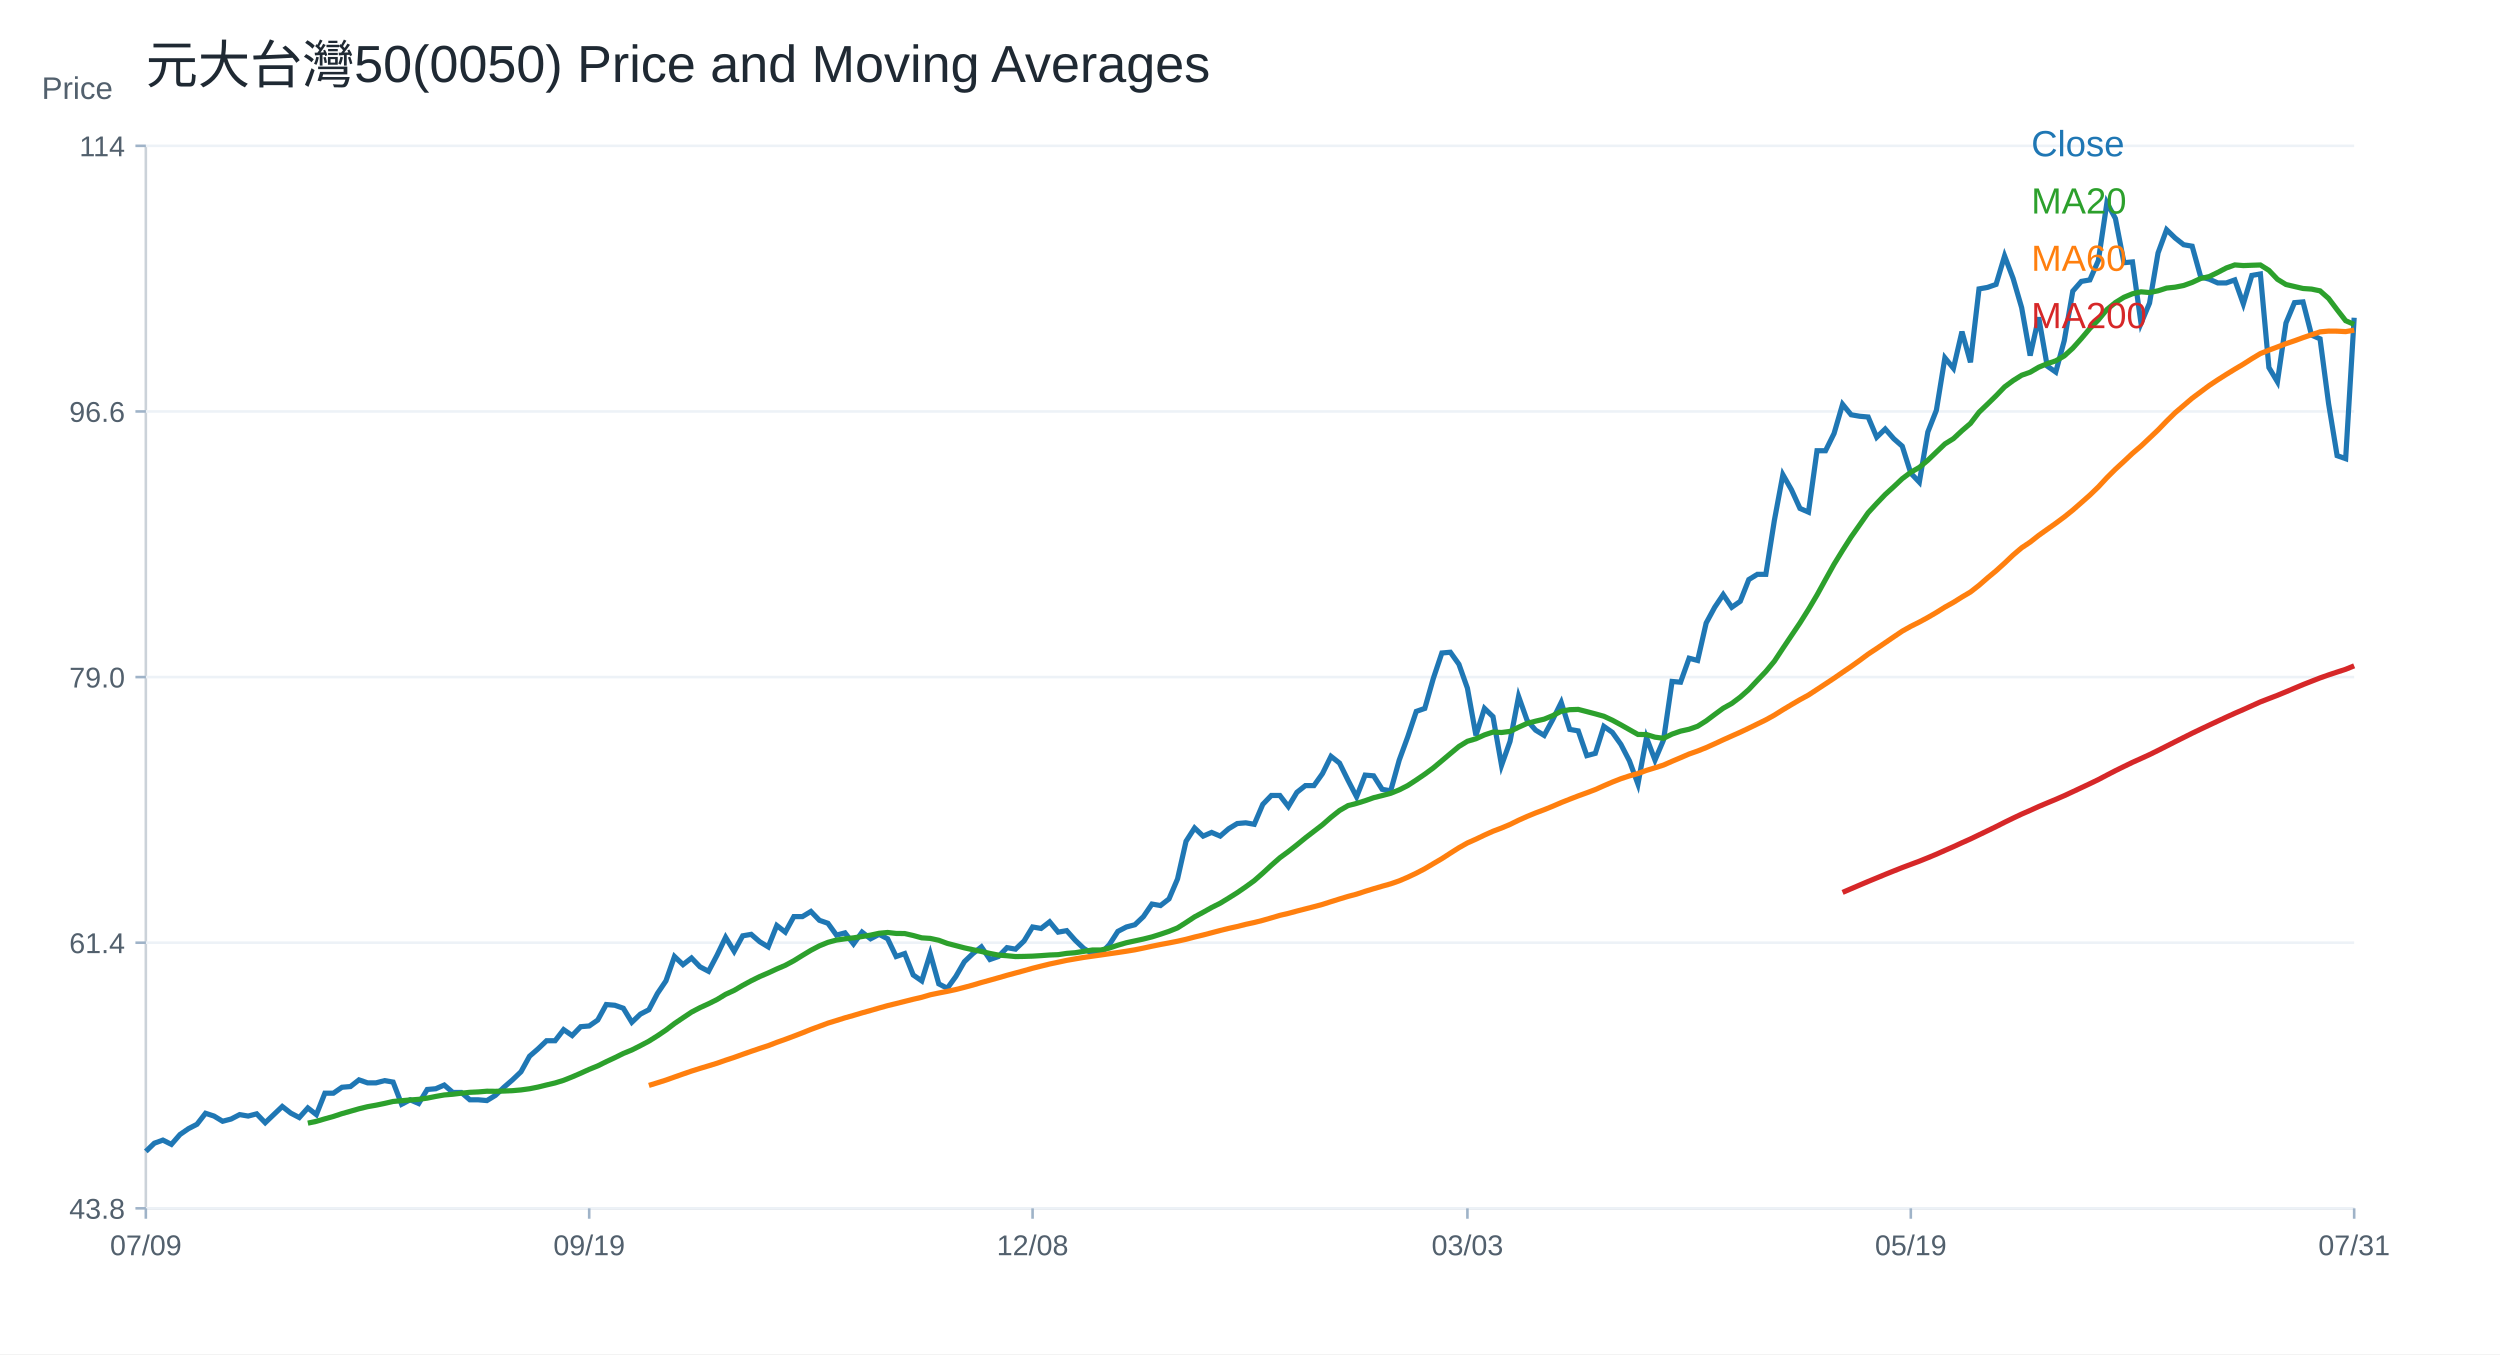
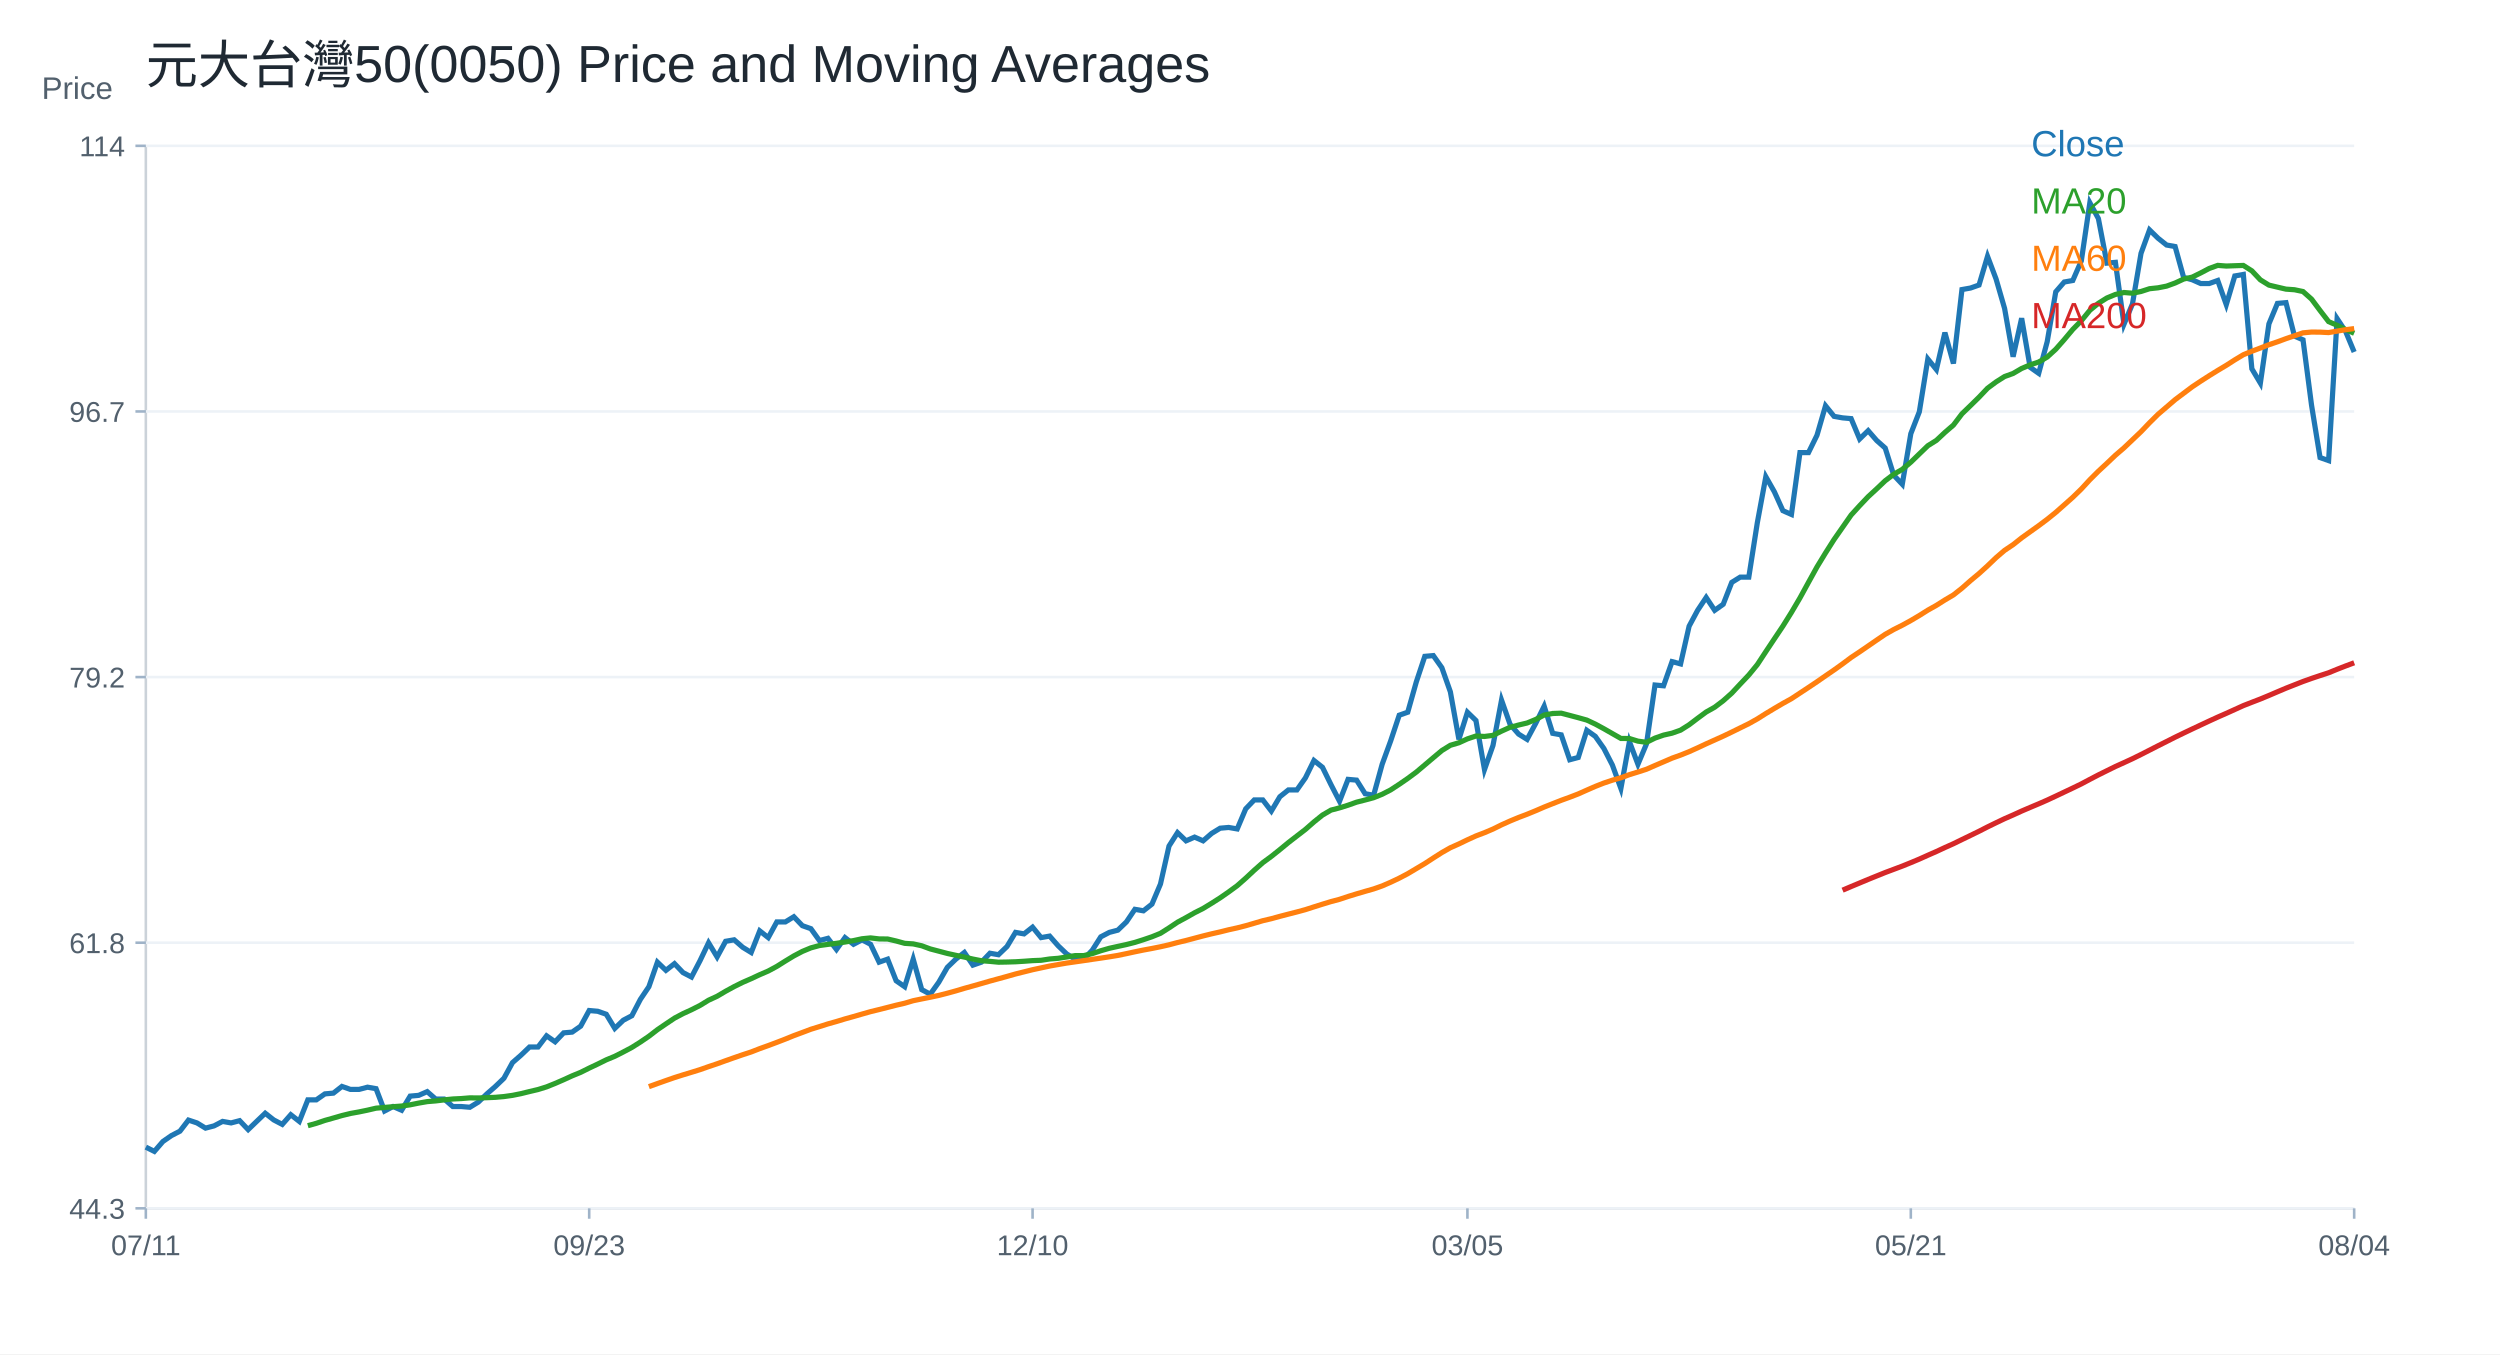
<svg xmlns="http://www.w3.org/2000/svg" width="960" height="520" viewBox="0 0 960 520">
  <rect width="100%" height="100%" fill="white" />
  <text x="56.00" y="32.00" font-size="20" font-family="Arial" fill="#1f2933" text-anchor="start">元大台灣50(0050) Price and Moving Averages</text>
  <line x1="56" y1="464" x2="904" y2="464" stroke="#cbd2d9" />
  <line x1="56" y1="56" x2="56" y2="464" stroke="#cbd2d9" />
  <text x="16.00" y="38.00" font-size="12" font-family="Arial" fill="#52606d" text-anchor="start">Price</text>
  <line x1="56" y1="464.00" x2="904" y2="464.00" stroke="#edf2f7" />
  <line x1="52" y1="464.00" x2="56" y2="464.00" stroke="#9fb3c8" />
-   <text x="48.00" y="468.00" font-size="11" font-family="Arial" fill="#52606d" text-anchor="end">43.8</text>
+   <text x="48.00" y="468.00" font-size="11" font-family="Arial" fill="#52606d" text-anchor="end">44.3</text>
  <line x1="56" y1="362.00" x2="904" y2="362.00" stroke="#edf2f7" />
  <line x1="52" y1="362.00" x2="56" y2="362.00" stroke="#9fb3c8" />
-   <text x="48.00" y="366.00" font-size="11" font-family="Arial" fill="#52606d" text-anchor="end">61.4</text>
+   <text x="48.00" y="366.00" font-size="11" font-family="Arial" fill="#52606d" text-anchor="end">61.8</text>
  <line x1="56" y1="260.00" x2="904" y2="260.00" stroke="#edf2f7" />
  <line x1="52" y1="260.00" x2="56" y2="260.00" stroke="#9fb3c8" />
-   <text x="48.00" y="264.00" font-size="11" font-family="Arial" fill="#52606d" text-anchor="end">79.0</text>
+   <text x="48.00" y="264.00" font-size="11" font-family="Arial" fill="#52606d" text-anchor="end">79.2</text>
  <line x1="56" y1="158.00" x2="904" y2="158.00" stroke="#edf2f7" />
  <line x1="52" y1="158.00" x2="56" y2="158.00" stroke="#9fb3c8" />
-   <text x="48.00" y="162.00" font-size="11" font-family="Arial" fill="#52606d" text-anchor="end">96.6</text>
+   <text x="48.00" y="162.00" font-size="11" font-family="Arial" fill="#52606d" text-anchor="end">96.7</text>
  <line x1="56" y1="56.00" x2="904" y2="56.00" stroke="#edf2f7" />
  <line x1="52" y1="56.00" x2="56" y2="56.00" stroke="#9fb3c8" />
  <text x="48.00" y="60.00" font-size="11" font-family="Arial" fill="#52606d" text-anchor="end">114</text>
  <line x1="56.00" y1="464" x2="56.00" y2="468" stroke="#9fb3c8" />
-   <text x="56.00" y="482.00" font-size="11" font-family="Arial" fill="#52606d" text-anchor="middle">07/09</text>
+   <text x="56.00" y="482.00" font-size="11" font-family="Arial" fill="#52606d" text-anchor="middle">07/11</text>
  <line x1="226.25" y1="464" x2="226.25" y2="468" stroke="#9fb3c8" />
-   <text x="226.25" y="482.00" font-size="11" font-family="Arial" fill="#52606d" text-anchor="middle">09/19</text>
+   <text x="226.25" y="482.00" font-size="11" font-family="Arial" fill="#52606d" text-anchor="middle">09/23</text>
  <line x1="396.51" y1="464" x2="396.51" y2="468" stroke="#9fb3c8" />
-   <text x="396.51" y="482.00" font-size="11" font-family="Arial" fill="#52606d" text-anchor="middle">12/08</text>
+   <text x="396.51" y="482.00" font-size="11" font-family="Arial" fill="#52606d" text-anchor="middle">12/10</text>
  <line x1="563.49" y1="464" x2="563.49" y2="468" stroke="#9fb3c8" />
-   <text x="563.49" y="482.00" font-size="11" font-family="Arial" fill="#52606d" text-anchor="middle">03/03</text>
+   <text x="563.49" y="482.00" font-size="11" font-family="Arial" fill="#52606d" text-anchor="middle">03/05</text>
  <line x1="733.75" y1="464" x2="733.75" y2="468" stroke="#9fb3c8" />
-   <text x="733.75" y="482.00" font-size="11" font-family="Arial" fill="#52606d" text-anchor="middle">05/19</text>
+   <text x="733.75" y="482.00" font-size="11" font-family="Arial" fill="#52606d" text-anchor="middle">05/21</text>
  <line x1="904.00" y1="464" x2="904.00" y2="468" stroke="#9fb3c8" />
-   <text x="904.00" y="482.00" font-size="11" font-family="Arial" fill="#52606d" text-anchor="middle">07/31</text>
-   <polyline fill="none" stroke="#1f77b4" stroke-width="2" points="56.00,442.14 59.27,438.99 62.55,437.80 65.82,439.44 69.10,435.66 72.37,433.41 75.64,431.72 78.92,427.50 82.19,428.57 85.47,430.56 88.74,429.71 92.02,428.01 95.29,428.57 98.56,427.72 101.84,431.13 105.11,428.01 108.39,424.89 111.66,427.44 114.93,429.14 118.21,425.45 121.48,428.01 124.76,419.78 128.03,419.78 131.31,417.51 134.58,417.23 137.85,414.67 141.13,415.81 144.40,415.81 147.68,414.96 150.95,415.52 154.22,424.03 157.50,422.33 160.77,423.75 164.05,418.36 167.32,418.08 170.59,416.66 173.87,419.50 177.14,419.50 180.42,422.33 183.69,422.33 186.97,422.62 190.24,420.63 193.51,417.51 196.79,414.67 200.06,411.55 203.34,405.60 206.61,402.76 209.88,399.64 213.16,399.64 216.43,395.38 219.71,397.65 222.98,394.25 226.25,393.97 229.53,391.70 232.80,385.74 236.08,386.02 239.35,387.16 242.63,392.55 245.90,389.43 249.17,387.73 252.45,381.49 255.72,376.66 259.00,367.30 262.27,370.42 265.54,367.87 268.82,371.27 272.09,372.98 275.37,366.73 278.64,359.93 281.92,365.32 285.19,359.36 288.46,358.79 291.74,361.63 295.01,363.61 298.29,355.39 301.56,357.94 304.83,351.98 308.11,351.98 311.38,350.00 314.66,353.40 317.93,354.54 321.20,359.08 324.48,358.22 327.75,362.48 331.03,357.94 334.30,360.49 337.58,358.79 340.85,360.49 344.12,367.30 347.40,366.17 350.67,374.39 353.95,376.66 357.22,366.17 360.49,377.80 363.77,379.50 367.04,374.96 370.32,369.29 373.59,366.17 376.86,363.61 380.14,368.44 383.41,367.30 386.69,363.90 389.96,364.47 393.24,361.34 396.51,355.96 399.78,356.52 403.06,353.97 406.33,357.94 409.61,357.37 412.88,361.06 416.15,364.18 419.43,366.17 422.70,366.17 425.98,362.76 429.25,357.66 432.53,355.96 435.80,355.10 439.07,351.98 442.35,347.16 445.62,347.73 448.90,345.18 452.17,337.52 455.44,323.05 458.72,317.94 461.99,321.06 465.27,319.65 468.54,321.06 471.81,318.23 475.09,316.24 478.36,315.96 481.64,316.53 484.91,308.87 488.19,305.46 491.46,305.46 494.73,309.72 498.01,304.25 501.28,301.66 504.56,301.66 507.83,297.06 511.10,290.44 514.38,293.03 517.65,299.65 520.93,305.98 524.20,297.64 527.47,297.92 530.75,303.10 534.02,303.68 537.30,291.88 540.57,282.96 543.85,273.18 547.12,272.03 550.39,260.53 553.67,250.75 556.94,250.46 560.22,255.06 563.49,264.27 566.76,282.39 570.04,272.03 573.31,275.20 576.59,293.90 579.86,284.69 583.14,267.43 586.41,276.64 589.68,280.38 592.96,282.39 596.23,276.35 599.51,269.73 602.78,280.09 606.05,280.66 609.33,290.16 612.60,289.29 615.88,278.94 619.15,281.24 622.42,285.84 625.70,292.17 628.97,301.09 632.25,283.25 635.52,291.88 638.80,284.12 642.07,261.68 645.34,261.96 648.62,252.76 651.89,253.62 655.17,239.24 658.44,233.20 661.71,228.31 664.99,233.20 668.26,230.90 671.54,222.55 674.81,220.54 678.08,220.54 681.36,199.83 684.63,182.28 687.91,188.03 691.18,195.23 694.46,196.66 697.73,173.08 701.00,173.08 704.28,166.46 707.55,155.24 710.83,159.27 714.10,159.84 717.37,160.13 720.65,167.90 723.92,164.73 727.20,168.47 730.47,171.35 733.75,181.71 737.02,185.16 740.29,165.88 743.57,157.54 746.84,137.40 750.12,141.43 753.39,127.34 756.66,139.13 759.94,110.94 763.21,110.36 766.49,109.21 769.76,98.28 773.03,106.91 776.31,118.13 779.58,136.54 782.86,121.87 786.13,140.57 789.41,142.87 792.68,130.79 795.95,111.80 799.23,108.06 802.50,107.49 805.78,100.01 809.05,77.86 812.32,83.90 815.60,100.87 818.87,100.58 822.15,124.17 825.42,116.40 828.69,97.13 831.97,88.21 835.24,91.38 838.52,93.97 841.79,94.54 845.07,106.34 848.34,107.20 851.61,108.64 854.89,108.64 858.16,107.49 861.44,116.69 864.71,105.76 867.98,105.19 871.26,141.14 874.53,146.61 877.81,124.04 881.08,116.22 884.36,115.93 887.63,128.67 890.90,130.11 894.18,155.00 897.45,174.97 900.73,176.13 904.00,122.01" />
+   <text x="904.00" y="482.00" font-size="11" font-family="Arial" fill="#52606d" text-anchor="middle">08/04</text>
+   <polyline fill="none" stroke="#1f77b4" stroke-width="2" points="56.00,440.50 59.27,442.14 62.55,438.34 65.82,436.07 69.10,434.37 72.37,430.11 75.64,431.20 78.92,433.20 82.19,432.34 85.47,430.62 88.74,431.20 92.02,430.34 95.29,433.77 98.56,430.62 101.84,427.48 105.11,430.05 108.39,431.77 111.66,428.05 114.93,430.62 118.21,422.34 121.48,422.34 124.76,420.05 128.03,419.76 131.31,417.19 134.58,418.34 137.85,418.34 141.13,417.48 144.40,418.05 147.68,426.62 150.95,424.91 154.22,426.34 157.50,420.91 160.77,420.62 164.05,419.19 167.32,422.05 170.59,422.05 173.87,424.91 177.14,424.91 180.42,425.19 183.69,423.19 186.97,420.05 190.24,417.19 193.51,414.05 196.79,408.05 200.06,405.19 203.34,402.05 206.61,402.05 209.88,397.76 213.16,400.05 216.43,396.62 219.71,396.33 222.98,394.04 226.25,388.04 229.53,388.33 232.80,389.47 236.08,394.90 239.35,391.76 242.63,390.04 245.90,383.76 249.17,378.90 252.45,369.47 255.72,372.61 259.00,370.04 262.27,373.47 265.54,375.18 268.82,368.89 272.09,362.04 275.37,367.47 278.64,361.46 281.92,360.89 285.19,363.75 288.46,365.75 291.74,357.46 295.01,360.04 298.29,354.03 301.56,354.03 304.83,352.03 308.11,355.46 311.38,356.61 314.66,361.18 317.93,360.32 321.20,364.61 324.48,360.04 327.75,362.61 331.03,360.89 334.30,362.61 337.58,369.47 340.85,368.32 344.12,376.61 347.40,378.90 350.67,368.32 353.95,380.04 357.22,381.76 360.49,377.18 363.77,371.47 367.04,368.32 370.32,365.75 373.59,370.61 376.86,369.47 380.14,366.04 383.41,366.61 386.69,363.46 389.96,358.04 393.24,358.61 396.51,356.03 399.78,360.04 403.06,359.46 406.33,363.18 409.61,366.32 412.88,368.32 416.15,368.32 419.43,364.89 422.70,359.75 425.98,358.04 429.25,357.18 432.53,354.03 435.80,349.18 439.07,349.75 442.35,347.18 445.62,339.46 448.90,324.88 452.17,319.74 455.44,322.88 458.72,321.45 461.99,322.88 465.27,320.03 468.54,318.03 471.81,317.74 475.09,318.31 478.36,310.59 481.64,307.17 484.91,307.17 488.19,311.45 491.46,305.95 494.73,303.34 498.01,303.34 501.28,298.70 504.56,292.03 507.83,294.64 511.10,301.31 514.38,307.68 517.65,299.28 520.93,299.57 524.20,304.79 527.47,305.37 530.75,293.48 534.02,284.50 537.30,274.64 540.57,273.49 543.85,261.89 547.12,252.04 550.39,251.75 553.67,256.39 556.94,265.66 560.22,283.92 563.49,273.49 566.76,276.67 570.04,295.51 573.31,286.24 576.59,268.85 579.86,278.12 583.14,281.89 586.41,283.92 589.68,277.83 592.96,271.17 596.23,281.60 599.51,282.18 602.78,291.74 606.05,290.87 609.33,280.44 612.60,282.76 615.88,287.40 619.15,293.77 622.42,302.76 625.70,284.79 628.97,293.48 632.25,285.66 635.52,263.05 638.80,263.34 642.07,254.07 645.34,254.94 648.62,240.45 651.89,234.36 655.17,229.43 658.44,234.36 661.71,232.04 664.99,223.64 668.26,221.61 671.54,221.61 674.81,200.74 678.08,183.06 681.36,188.86 684.63,196.10 687.91,197.55 691.18,173.79 694.46,173.79 697.73,167.12 701.00,155.82 704.28,159.88 707.55,160.46 710.83,160.75 714.10,168.57 717.37,165.38 720.65,169.15 723.92,172.05 727.20,182.48 730.47,185.96 733.75,166.54 737.02,158.14 740.29,137.85 743.57,141.91 746.84,127.71 750.12,139.59 753.39,111.19 756.66,110.61 759.94,109.45 763.21,98.43 766.49,107.13 769.76,118.43 773.03,136.98 776.31,122.20 779.58,141.04 782.86,143.36 786.13,131.18 789.41,112.06 792.68,108.29 795.95,107.71 799.23,100.17 802.50,77.86 805.78,83.94 809.05,101.04 812.32,100.75 815.60,124.52 818.87,116.69 822.15,97.28 825.42,88.29 828.69,91.48 831.97,94.09 835.24,94.67 838.52,106.55 841.79,107.42 845.07,108.87 848.34,108.87 851.61,107.71 854.89,116.98 858.16,105.97 861.44,105.39 864.71,141.62 867.98,147.12 871.26,124.38 874.53,116.51 877.81,116.22 881.08,129.05 884.36,130.50 887.63,155.58 890.90,175.70 894.18,176.87 897.45,122.34 900.73,127.30 904.00,135.17" />
  <text x="780.00" y="60.00" font-size="14" font-family="Arial" fill="#1f77b4" text-anchor="start">Close</text>
-   <polyline fill="none" stroke="#2ca02c" stroke-width="2" points="118.21,431.29 121.48,430.59 124.76,429.63 128.03,428.72 131.31,427.63 134.58,426.71 137.85,425.77 141.13,424.97 144.40,424.39 147.68,423.71 150.95,422.96 154.22,422.67 157.50,422.39 160.77,422.15 164.05,421.68 167.32,421.03 170.59,420.46 173.87,420.19 177.14,419.79 180.42,419.45 183.69,419.30 186.97,419.03 190.24,419.07 193.51,418.96 196.79,418.82 200.06,418.53 203.34,418.08 206.61,417.43 209.88,416.62 213.16,415.85 216.43,414.84 219.71,413.53 222.98,412.12 226.25,410.63 229.53,409.30 232.80,407.68 236.08,406.15 239.35,404.53 242.63,403.19 245.90,401.54 249.17,399.81 252.45,397.75 255.72,395.55 259.00,393.04 262.27,390.83 265.54,388.65 268.82,386.93 272.09,385.44 275.37,383.80 278.64,381.81 281.92,380.31 285.19,378.39 288.46,376.62 291.74,375.00 295.01,373.60 298.29,372.08 301.56,370.68 304.83,368.92 308.11,366.89 311.38,364.92 314.66,363.20 317.93,361.86 321.20,360.98 324.48,360.52 327.75,360.13 331.03,359.63 334.30,359.09 337.58,358.38 340.85,358.07 344.12,358.44 347.40,358.48 350.67,359.23 353.95,360.13 357.22,360.35 360.49,361.06 363.77,362.27 367.04,363.12 370.32,363.98 373.59,364.69 376.86,365.37 380.14,366.12 383.41,366.76 386.69,367.00 389.96,367.32 393.24,367.26 396.51,367.16 399.78,366.96 403.06,366.72 406.33,366.59 409.61,366.10 412.88,365.84 416.15,365.33 419.43,364.81 422.70,364.81 425.98,364.05 429.25,362.96 432.53,362.01 435.80,361.30 439.07,360.59 442.35,359.77 445.62,358.74 448.90,357.63 452.17,356.31 455.44,354.24 458.72,352.07 461.99,350.32 465.27,348.48 468.54,346.84 471.81,344.85 475.09,342.79 478.36,340.54 481.64,338.16 484.91,335.29 488.19,332.26 491.46,329.39 494.73,326.99 498.01,324.41 501.28,321.74 504.56,319.22 507.83,316.71 511.10,313.85 514.38,311.24 517.65,309.35 520.93,308.50 524.20,307.48 527.47,306.32 530.75,305.50 534.02,304.63 537.30,303.31 540.57,301.65 543.85,299.51 547.12,297.28 550.39,294.87 553.67,292.13 556.94,289.38 560.22,286.65 563.49,284.65 566.76,283.68 570.04,282.20 573.31,281.11 576.59,281.28 579.86,280.86 583.14,279.25 586.41,277.79 589.68,276.92 592.96,276.15 596.23,274.81 599.51,273.11 602.78,272.52 606.05,272.41 609.33,273.26 612.60,274.12 615.88,275.04 619.15,276.56 622.42,278.33 625.70,280.19 628.97,282.03 632.25,282.07 635.52,283.07 638.80,283.51 642.07,281.90 645.34,280.76 648.62,280.03 651.89,278.88 655.17,276.82 658.44,274.36 661.71,271.96 664.99,270.13 668.26,267.68 671.54,264.77 674.81,261.29 678.08,257.85 681.36,253.90 684.63,248.95 687.91,244.06 691.18,239.21 694.46,233.99 697.73,228.48 701.00,222.54 704.28,216.66 707.55,211.34 710.83,206.20 714.10,201.55 717.37,196.88 720.65,193.31 723.92,189.89 727.20,186.90 730.47,183.81 733.75,181.35 737.02,179.48 740.29,176.74 743.57,173.59 746.84,170.47 750.12,168.43 753.39,165.39 756.66,162.59 759.94,158.30 763.21,155.17 766.49,151.97 769.76,148.57 773.03,146.15 776.31,144.09 779.58,142.93 782.86,141.01 786.13,139.65 789.41,138.56 792.68,136.67 795.95,133.69 799.23,130.01 802.50,126.13 805.78,122.83 809.05,118.85 812.32,116.17 815.60,114.15 818.87,112.81 822.15,112.06 825.42,112.33 828.69,111.67 831.97,110.62 835.24,110.28 838.52,109.63 841.79,108.45 845.07,106.94 848.34,106.21 851.61,104.61 854.89,102.90 858.16,101.73 861.44,101.98 864.71,101.86 867.98,101.75 871.26,103.80 874.53,107.24 877.81,109.25 881.08,110.02 884.36,110.78 887.63,111.01 890.90,111.69 894.18,114.59 897.45,118.93 900.73,123.16 904.00,124.57" />
+   <polyline fill="none" stroke="#2ca02c" stroke-width="2" points="118.21,432.26 121.48,431.35 124.76,430.24 128.03,429.32 131.31,428.37 134.58,427.57 137.85,426.98 141.13,426.30 144.40,425.54 147.68,425.25 150.95,424.97 154.22,424.72 157.50,424.25 160.77,423.59 164.05,423.02 167.32,422.75 170.59,422.35 173.87,422.01 177.14,421.85 180.42,421.58 183.69,421.62 186.97,421.51 190.24,421.37 193.51,421.08 196.79,420.62 200.06,419.96 203.34,419.15 206.61,418.38 209.88,417.36 213.16,416.04 216.43,414.62 219.71,413.12 222.98,411.78 226.25,410.15 229.53,408.60 232.80,406.98 236.08,405.62 239.35,403.96 242.63,402.22 245.90,400.15 249.17,397.93 252.45,395.40 255.72,393.17 259.00,390.97 262.27,389.24 265.54,387.74 268.82,386.08 272.09,384.08 275.37,382.57 278.64,380.64 281.92,378.85 285.19,377.23 288.46,375.81 291.74,374.28 295.01,372.87 298.29,371.10 301.56,369.05 304.83,367.07 308.11,365.34 311.38,363.98 314.66,363.09 317.93,362.64 321.20,362.24 324.48,361.74 327.75,361.19 331.03,360.48 334.30,360.16 337.58,360.54 340.85,360.58 344.12,361.34 347.40,362.24 350.67,362.46 353.95,363.18 357.22,364.39 360.49,365.25 363.77,366.12 367.04,366.84 370.32,367.52 373.59,368.28 376.86,368.92 380.14,369.17 383.41,369.48 386.69,369.42 389.96,369.32 393.24,369.12 396.51,368.88 399.78,368.75 403.06,368.25 406.33,367.99 409.61,367.48 412.88,366.95 416.15,366.95 419.43,366.19 422.70,365.09 425.98,364.14 429.25,363.42 432.53,362.71 435.80,361.88 439.07,360.84 442.35,359.72 445.62,358.39 448.90,356.31 452.17,354.12 455.44,352.36 458.72,350.50 461.99,348.85 465.27,346.85 468.54,344.77 471.81,342.50 475.09,340.10 478.36,337.22 481.64,334.16 484.91,331.27 488.19,328.86 491.46,326.25 494.73,323.56 498.01,321.02 501.28,318.50 504.56,315.62 507.83,312.99 511.10,311.08 514.38,310.22 517.65,309.20 520.93,308.03 524.20,307.20 527.47,306.32 530.75,305.00 534.02,303.32 537.30,301.17 540.57,298.92 543.85,296.49 547.12,293.73 550.39,290.96 553.67,288.21 556.94,286.19 560.22,285.22 563.49,283.73 566.76,282.63 570.04,282.80 573.31,282.38 576.59,280.76 579.86,279.28 583.14,278.41 586.41,277.63 589.68,276.28 592.96,274.57 596.23,273.98 599.51,273.86 602.78,274.72 606.05,275.59 609.33,276.51 612.60,278.05 615.88,279.83 619.15,281.70 622.42,283.56 625.70,283.60 628.97,284.60 632.25,285.05 635.52,283.43 638.80,282.28 642.07,281.54 645.34,280.38 648.62,278.31 651.89,275.83 655.17,273.41 658.44,271.57 661.71,269.09 664.99,266.17 668.26,262.66 671.54,259.20 674.81,255.21 678.08,250.23 681.36,245.30 684.63,240.42 687.91,235.16 691.18,229.61 694.46,223.62 697.73,217.70 701.00,212.33 704.28,207.16 707.55,202.48 710.83,197.77 714.10,194.18 717.37,190.73 720.65,187.71 723.92,184.60 727.20,182.12 730.47,180.24 733.75,177.48 737.02,174.31 740.29,171.16 743.57,169.11 746.84,166.05 750.12,163.22 753.39,158.91 756.66,155.75 759.94,152.53 763.21,149.09 766.49,146.66 769.76,144.59 773.03,143.41 776.31,141.49 779.58,140.11 782.86,139.01 786.13,137.11 789.41,134.11 792.68,130.40 795.95,126.49 799.23,123.17 802.50,119.16 805.78,116.46 809.05,114.42 812.32,113.07 815.60,112.32 818.87,112.59 822.15,111.93 825.42,110.87 828.69,110.52 831.97,109.87 835.24,108.68 838.52,107.16 841.79,106.42 845.07,104.81 848.34,103.09 851.61,101.91 854.89,102.16 858.16,102.04 861.44,101.93 864.71,104.00 867.98,107.46 871.26,109.48 874.53,110.26 877.81,111.03 881.08,111.26 884.36,111.95 887.63,114.86 890.90,119.23 894.18,123.50 897.45,124.92 900.73,126.55 904.00,127.98" />
  <text x="780.00" y="82.00" font-size="14" font-family="Arial" fill="#2ca02c" text-anchor="start">MA20</text>
-   <polyline fill="none" stroke="#ff7f0e" stroke-width="2" points="249.17,416.80 252.45,415.79 255.72,414.75 259.00,413.58 262.27,412.43 265.54,411.30 268.82,410.26 272.09,409.28 275.37,408.27 278.64,407.12 281.92,406.04 285.19,404.86 288.46,403.71 291.74,402.59 295.01,401.53 298.29,400.26 301.56,399.10 304.83,397.88 308.11,396.62 311.38,395.30 314.66,394.10 317.93,392.88 321.20,391.87 324.48,390.84 327.75,389.92 331.03,388.94 334.30,388.03 337.58,387.08 340.85,386.16 344.12,385.37 347.40,384.54 350.67,383.72 353.95,382.96 357.22,382.00 360.49,381.32 363.77,380.68 367.04,379.98 370.32,379.14 373.59,378.26 376.86,377.28 380.14,376.38 383.41,375.46 386.69,374.51 389.96,373.63 393.24,372.74 396.51,371.81 399.78,370.99 403.06,370.18 406.33,369.49 409.61,368.78 412.88,368.21 416.15,367.65 419.43,367.18 422.70,366.72 425.98,366.24 429.25,365.77 432.53,365.27 435.80,364.73 439.07,364.06 442.35,363.35 445.62,362.69 448.90,362.08 452.17,361.43 455.44,360.69 458.72,359.82 461.99,359.04 465.27,358.18 468.54,357.31 471.81,356.50 475.09,355.78 478.36,354.95 481.64,354.24 484.91,353.41 488.19,352.47 491.46,351.50 494.73,350.74 498.01,349.85 501.28,349.01 504.56,348.17 507.83,347.29 511.10,346.24 514.38,345.21 517.65,344.22 520.93,343.35 524.20,342.27 527.47,341.27 530.75,340.31 534.02,339.39 537.30,338.25 540.57,336.85 543.85,335.30 547.12,333.59 550.39,331.65 553.67,329.73 556.94,327.61 560.22,325.53 563.49,323.69 566.76,322.24 570.04,320.67 573.31,319.20 576.59,317.96 579.86,316.58 583.14,314.97 586.41,313.51 589.68,312.16 592.96,310.93 596.23,309.60 599.51,308.19 602.78,306.89 606.05,305.62 609.33,304.43 612.60,303.19 615.88,301.73 619.15,300.32 622.42,299.03 625.70,297.94 628.97,297.03 632.25,295.83 635.52,294.83 638.80,293.78 642.07,292.34 645.34,290.96 648.62,289.54 651.89,288.39 655.17,287.08 658.44,285.61 661.71,284.09 664.99,282.62 668.26,281.17 671.54,279.61 674.81,278.02 678.08,276.42 681.36,274.60 684.63,272.55 687.91,270.59 691.18,268.68 694.46,266.89 697.73,264.75 701.00,262.60 704.28,260.43 707.55,258.17 710.83,255.94 714.10,253.61 717.37,251.18 720.65,249.02 723.92,246.80 727.20,244.56 730.47,242.35 733.75,240.51 737.02,238.88 740.29,237.10 743.57,235.19 746.84,233.14 750.12,231.31 753.39,229.26 756.66,227.33 759.94,224.77 763.21,221.91 766.49,219.19 769.76,216.24 773.03,213.13 776.31,210.35 779.58,208.17 782.86,205.59 786.13,203.26 789.41,200.94 792.68,198.51 795.95,195.88 799.23,193.01 802.50,190.12 805.78,186.96 809.05,183.43 812.32,180.18 815.60,177.17 818.87,174.09 822.15,171.29 825.42,168.21 828.69,165.11 831.97,161.71 835.24,158.50 838.52,155.71 841.79,152.91 845.07,150.47 848.34,148.03 851.61,145.86 854.89,143.78 858.16,141.77 861.44,139.83 864.71,137.74 867.98,135.78 871.26,134.46 874.53,133.23 877.81,131.97 881.08,130.86 884.36,129.66 887.63,128.55 890.90,127.44 894.18,127.14 897.45,127.17 900.73,127.34 904.00,126.78" />
+   <polyline fill="none" stroke="#ff7f0e" stroke-width="2" points="249.17,417.27 252.45,416.09 255.72,414.93 259.00,413.79 262.27,412.75 265.54,411.76 268.82,410.74 272.09,409.59 275.37,408.49 278.64,407.31 281.92,406.15 285.19,405.02 288.46,403.95 291.74,402.67 295.01,401.50 298.29,400.27 301.56,399.01 304.83,397.68 308.11,396.47 311.38,395.23 314.66,394.22 317.93,393.18 321.20,392.26 324.48,391.26 327.75,390.35 331.03,389.40 334.30,388.47 337.58,387.67 340.85,386.84 344.12,386.00 347.40,385.24 350.67,384.27 353.95,383.59 357.22,382.94 360.49,382.24 363.77,381.40 367.04,380.50 370.32,379.52 373.59,378.61 376.86,377.68 380.14,376.73 383.41,375.84 386.69,374.94 389.96,374.01 393.24,373.19 396.51,372.37 399.78,371.67 403.06,370.96 406.33,370.38 409.61,369.82 412.88,369.35 416.15,368.88 419.43,368.39 422.70,367.92 425.98,367.42 429.25,366.88 432.53,366.20 435.80,365.49 439.07,364.82 442.35,364.21 445.62,363.55 448.90,362.81 452.17,361.93 455.44,361.14 458.72,360.27 461.99,359.40 465.27,358.59 468.54,357.85 471.81,357.03 475.09,356.31 478.36,355.47 481.64,354.52 484.91,353.55 488.19,352.78 491.46,351.88 494.73,351.03 498.01,350.19 501.28,349.30 504.56,348.24 507.83,347.21 511.10,346.21 514.38,345.34 517.65,344.25 520.93,343.24 524.20,342.28 527.47,341.35 530.75,340.20 534.02,338.78 537.30,337.22 540.57,335.50 543.85,333.55 547.12,331.61 550.39,329.48 553.67,327.39 556.94,325.53 560.22,324.07 563.49,322.49 566.76,321.00 570.04,319.75 573.31,318.36 576.59,316.74 579.86,315.27 583.14,313.91 586.41,312.67 589.68,311.33 592.96,309.91 596.23,308.61 599.51,307.32 602.78,306.13 606.05,304.87 609.33,303.41 612.60,301.98 615.88,300.69 619.15,299.59 622.42,298.67 625.70,297.46 628.97,296.45 632.25,295.39 635.52,293.95 638.80,292.55 642.07,291.13 645.34,289.96 648.62,288.64 651.89,287.17 655.17,285.63 658.44,284.16 661.71,282.69 664.99,281.12 668.26,279.51 671.54,277.90 674.81,276.07 678.08,274.00 681.36,272.03 684.63,270.11 687.91,268.30 691.18,266.14 694.46,263.98 697.73,261.79 701.00,259.52 704.28,257.27 707.55,254.93 710.83,252.48 714.10,250.30 717.37,248.06 720.65,245.80 723.92,243.58 727.20,241.73 730.47,240.09 733.75,238.29 737.02,236.36 740.29,234.30 743.57,232.46 746.84,230.39 750.12,228.45 753.39,225.87 756.66,222.98 759.94,220.25 763.21,217.28 766.49,214.14 769.76,211.34 773.03,209.15 776.31,206.55 779.58,204.20 782.86,201.86 786.13,199.41 789.41,196.76 792.68,193.87 795.95,190.96 799.23,187.77 802.50,184.22 805.78,180.95 809.05,177.92 812.32,174.81 815.60,171.99 818.87,168.88 822.15,165.76 825.42,162.34 828.69,159.10 831.97,156.29 835.24,153.48 838.52,151.02 841.79,148.56 845.07,146.37 848.34,144.27 851.61,142.25 854.89,140.29 858.16,138.19 861.44,136.22 864.71,134.88 867.98,133.64 871.26,132.37 874.53,131.26 877.81,130.05 881.08,128.93 884.36,127.81 887.63,127.51 890.90,127.54 894.18,127.71 897.45,127.15 900.73,126.60 904.00,126.18" />
  <text x="780.00" y="104.00" font-size="14" font-family="Arial" fill="#ff7f0e" text-anchor="start">MA60</text>
-   <polyline fill="none" stroke="#d62728" stroke-width="2" points="707.55,342.68 710.83,341.27 714.10,339.87 717.37,338.48 720.65,337.13 723.92,335.77 727.20,334.45 730.47,333.15 733.75,331.92 737.02,330.70 740.29,329.38 743.57,328.02 746.84,326.56 750.12,325.13 753.39,323.62 756.66,322.16 759.94,320.58 763.21,319.01 766.49,317.42 769.76,315.76 773.03,314.17 776.31,312.62 779.58,311.20 782.86,309.71 786.13,308.33 789.41,306.96 792.68,305.54 795.95,304.02 799.23,302.48 802.50,300.94 805.78,299.36 809.05,297.63 812.32,295.94 815.60,294.33 818.87,292.74 822.15,291.27 825.42,289.77 828.69,288.16 831.97,286.50 835.24,284.84 838.52,283.20 841.79,281.56 845.07,279.99 848.34,278.44 851.61,276.91 854.89,275.39 858.16,273.90 861.44,272.47 864.71,271.00 867.98,269.53 871.26,268.26 874.53,267.00 877.81,265.65 881.08,264.27 884.36,262.89 887.63,261.60 890.90,260.32 894.18,259.16 897.45,258.07 900.73,257.01 904.00,255.68" />
+   <polyline fill="none" stroke="#d62728" stroke-width="2" points="707.55,341.83 710.83,340.43 714.10,339.07 717.37,337.70 720.65,336.37 723.92,335.05 727.20,333.82 730.47,332.59 733.75,331.26 737.02,329.89 740.29,328.42 743.57,326.98 746.84,325.46 750.12,323.99 753.39,322.39 756.66,320.81 759.94,319.21 763.21,317.54 766.49,315.94 769.76,314.38 773.03,312.95 776.31,311.45 779.58,310.05 782.86,308.67 786.13,307.24 789.41,305.71 792.68,304.16 795.95,302.61 799.23,301.02 802.50,299.28 805.78,297.57 809.05,295.95 812.32,294.34 815.60,292.86 818.87,291.35 822.15,289.73 825.42,288.06 828.69,286.39 831.97,284.74 835.24,283.09 838.52,281.50 841.79,279.94 845.07,278.40 848.34,276.87 851.61,275.37 854.89,273.93 858.16,272.45 861.44,270.96 864.71,269.68 867.98,268.42 871.26,267.06 874.53,265.66 877.81,264.27 881.08,262.98 884.36,261.69 887.63,260.52 890.90,259.42 894.18,258.35 897.45,257.01 900.73,255.73 904.00,254.51" />
  <text x="780.00" y="126.00" font-size="14" font-family="Arial" fill="#d62728" text-anchor="start">MA200</text>
</svg>
